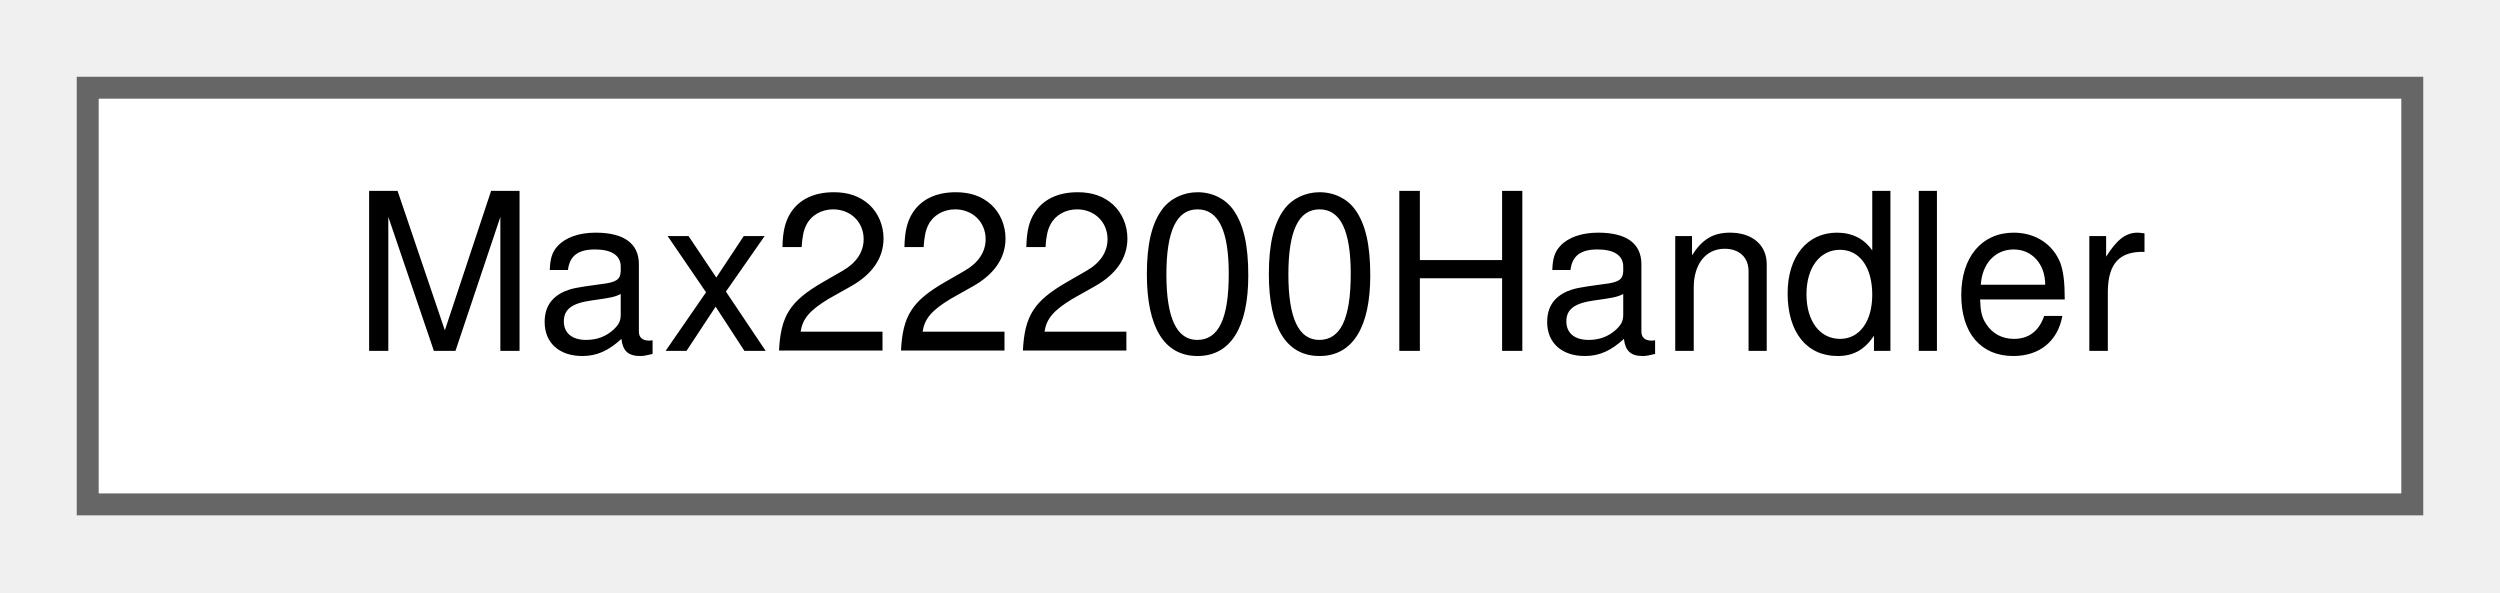
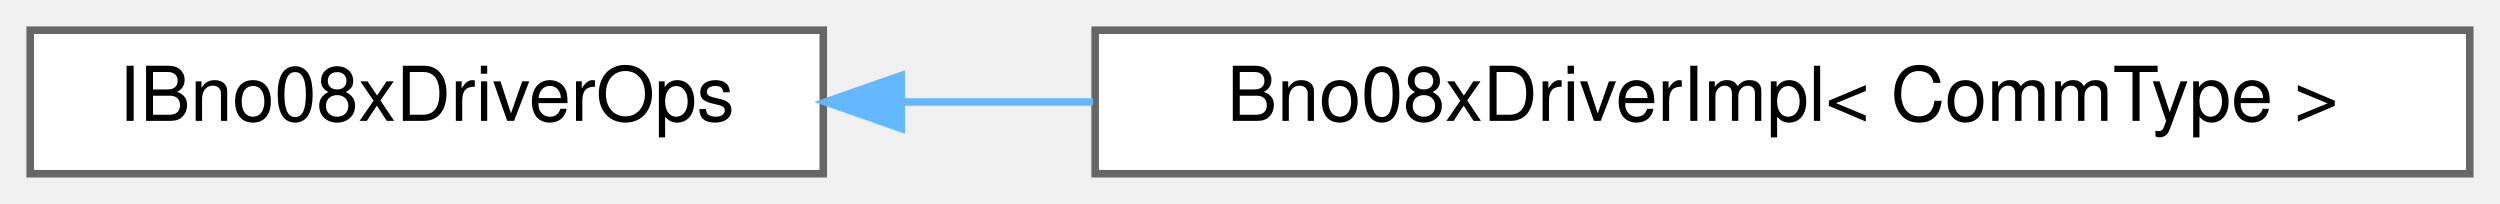
- <svg xmlns="http://www.w3.org/2000/svg" xmlns:xlink="http://www.w3.org/1999/xlink" width="114pt" height="27pt" viewBox="0.00 0.00 114.00 27.00">
+ <svg xmlns="http://www.w3.org/2000/svg" xmlns:xlink="http://www.w3.org/1999/xlink" width="331pt" height="27pt" viewBox="0.00 0.00 331.00 27.00">
  <g id="graph0" class="graph" transform="scale(1 1) rotate(0) translate(4 23)">
    <g id="Node000000" class="node">
      <g id="a_Node000000">
-         <a xlink:href="classMax22200Handler.html" target="_top" xlink:title="Unified handler for MAX22200 octal solenoid/motor driver.">
-           <polygon fill="white" stroke="#666666" points="106,-19 0,-19 0,0 106,0 106,-19" />
-           <text text-anchor="middle" x="53" y="-7" font-family="Helvetica,sans-Serif" font-size="10.00">Max22200Handler</text>
+         <a xlink:href="classIBno08xDriverOps.html" target="_top" xlink:title="Internal abstract interface for type-erasing the BNO085&lt;CommType&gt; template.">
+           <polygon fill="white" stroke="#666666" points="105,-19 0,-19 0,0 105,0 105,-19" />
+           <text text-anchor="middle" x="52.5" y="-7" font-family="Helvetica,sans-Serif" font-size="10.00">IBno08xDriverOps</text>
+         </a>
+       </g>
+     </g>
+     <g id="Node000001" class="node">
+       <g id="a_Node000001">
+         <a xlink:href="classBno08xDriverImpl.html" target="_top" xlink:title="Concrete type-erased driver wrapper.">
+           <polygon fill="white" stroke="#666666" points="323,-19 141,-19 141,0 323,0 323,-19" />
+           <text text-anchor="middle" x="232" y="-7" font-family="Helvetica,sans-Serif" font-size="10.00">Bno08xDriverImpl&lt; CommType &gt;</text>
+         </a>
+       </g>
+     </g>
+     <g id="edge18_Node000000_Node000001" class="edge">
+       <g id="a_edge18_Node000000_Node000001">
+         <a xlink:title=" ">
+           <path fill="none" stroke="#63b8ff" d="M115.48,-9.5C123.66,-9.5 132.18,-9.5 140.71,-9.5" />
+           <polygon fill="#63b8ff" stroke="#63b8ff" points="115.32,-6 105.32,-9.5 115.32,-13 115.32,-6" />
        </a>
      </g>
    </g>
  </g>
</svg>
